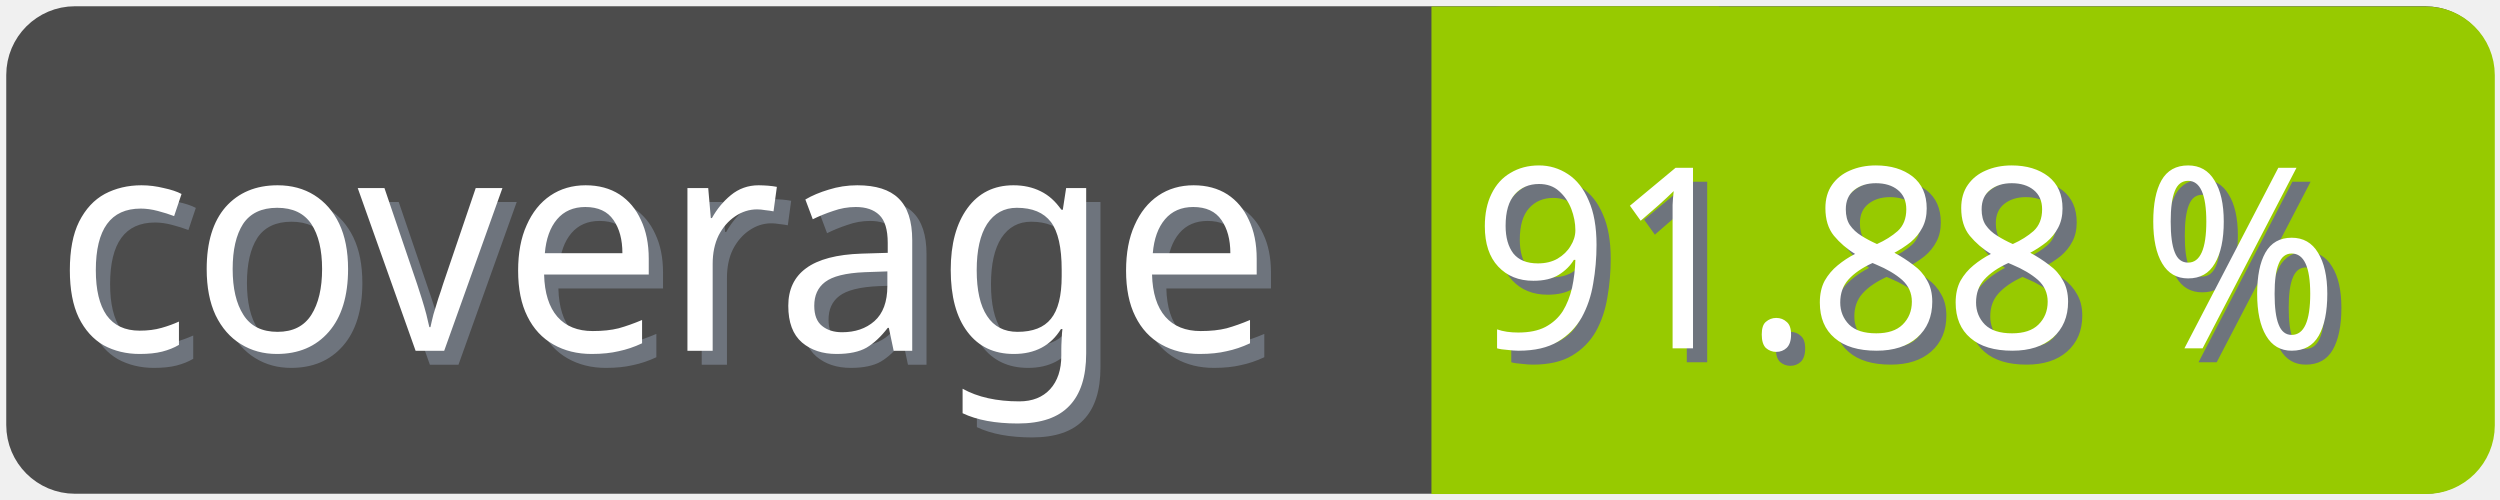
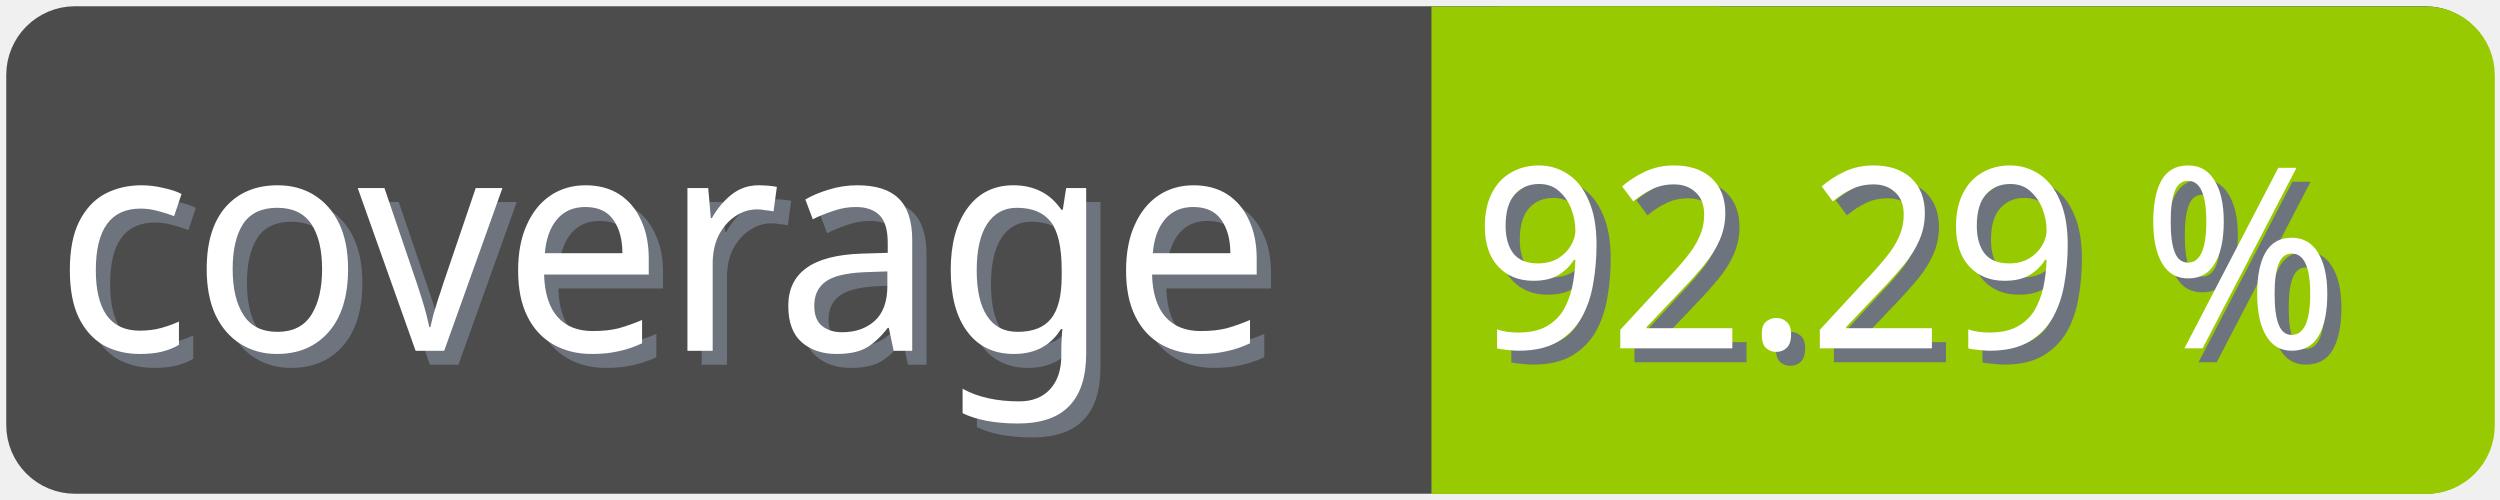
<svg xmlns="http://www.w3.org/2000/svg" width="100" height="20">
  <g>
    <rect fill="none" id="canvas_background" height="22" width="102" y="-1" x="-1" />
  </g>
  <g>
    <rect rx="2" id="svg_1" height="18" width="98" y="1" x="1" stroke-width="1.5" stroke="#4c4c4c" fill="#4c4c4c" />
    <text transform="matrix(0.95, 0, 0, 1.01133, 0.0809801, -0.0237383)" font-weight="normal" xml:space="preserve" text-anchor="start" font-family="'Trebuchet MS', Gadget, sans-serif" font-size="12" id="svg_8" y="14.45" x="2.8" stroke-width="0" stroke="#4c4c4c" fill="#6e747d">coverage</text>
    <text transform="matrix(0.95, 0, 0, 1.01133, 0.0809801, -0.0237383)" font-weight="normal" xml:space="preserve" text-anchor="start" font-family="'Trebuchet MS', Gadget, sans-serif" font-size="12" id="svg_3" y="13.9" x="2.2" stroke-width="0" stroke="#4c4c4c" fill="#ffffff">coverage</text>
    <rect rx="2" id="svg_5" height="18" width="40.905" y="1.011" x="58.137" stroke-width="1.5" stroke="#97ca00" fill="#97ca00" />
    <rect id="svg_7" height="18" width="10" y="1.011" x="58.008" stroke-width="1.5" stroke="#97ca00" fill="#97ca00" />
-     <text transform="matrix(0.95, 0, 0, 1.01133, 0.0809801, -0.0237383)" font-weight="normal" xml:space="preserve" text-anchor="end" font-family="'Trebuchet MS', Gadget, sans-serif" font-size="10" id="svg_10" y="14.35" x="99" stroke-width="0" stroke="#4c4c4c" fill="#6e747d">91.88 %</text>
-     <text transform="matrix(0.95, 0, 0, 1.01133, 0.0809801, -0.0237383)" font-weight="normal" xml:space="preserve" text-anchor="end" font-family="'Trebuchet MS', Gadget, sans-serif" font-size="10" id="svg_9" y="13.8" x="98.4" stroke-width="0" stroke="#4c4c4c" fill="#ffffff">91.88 %</text>
+     <text transform="matrix(0.95, 0, 0, 1.01133, 0.0809801, -0.0237383)" font-weight="normal" xml:space="preserve" text-anchor="end" font-family="'Trebuchet MS', Gadget, sans-serif" font-size="10" id="svg_10" y="14.35" x="99" stroke-width="0" stroke="#4c4c4c" fill="#6e747d">92.29 %</text>
+     <text transform="matrix(0.95, 0, 0, 1.01133, 0.0809801, -0.0237383)" font-weight="normal" xml:space="preserve" text-anchor="end" font-family="'Trebuchet MS', Gadget, sans-serif" font-size="10" id="svg_9" y="13.8" x="98.4" stroke-width="0" stroke="#4c4c4c" fill="#ffffff">92.29 %</text>
  </g>
</svg>
